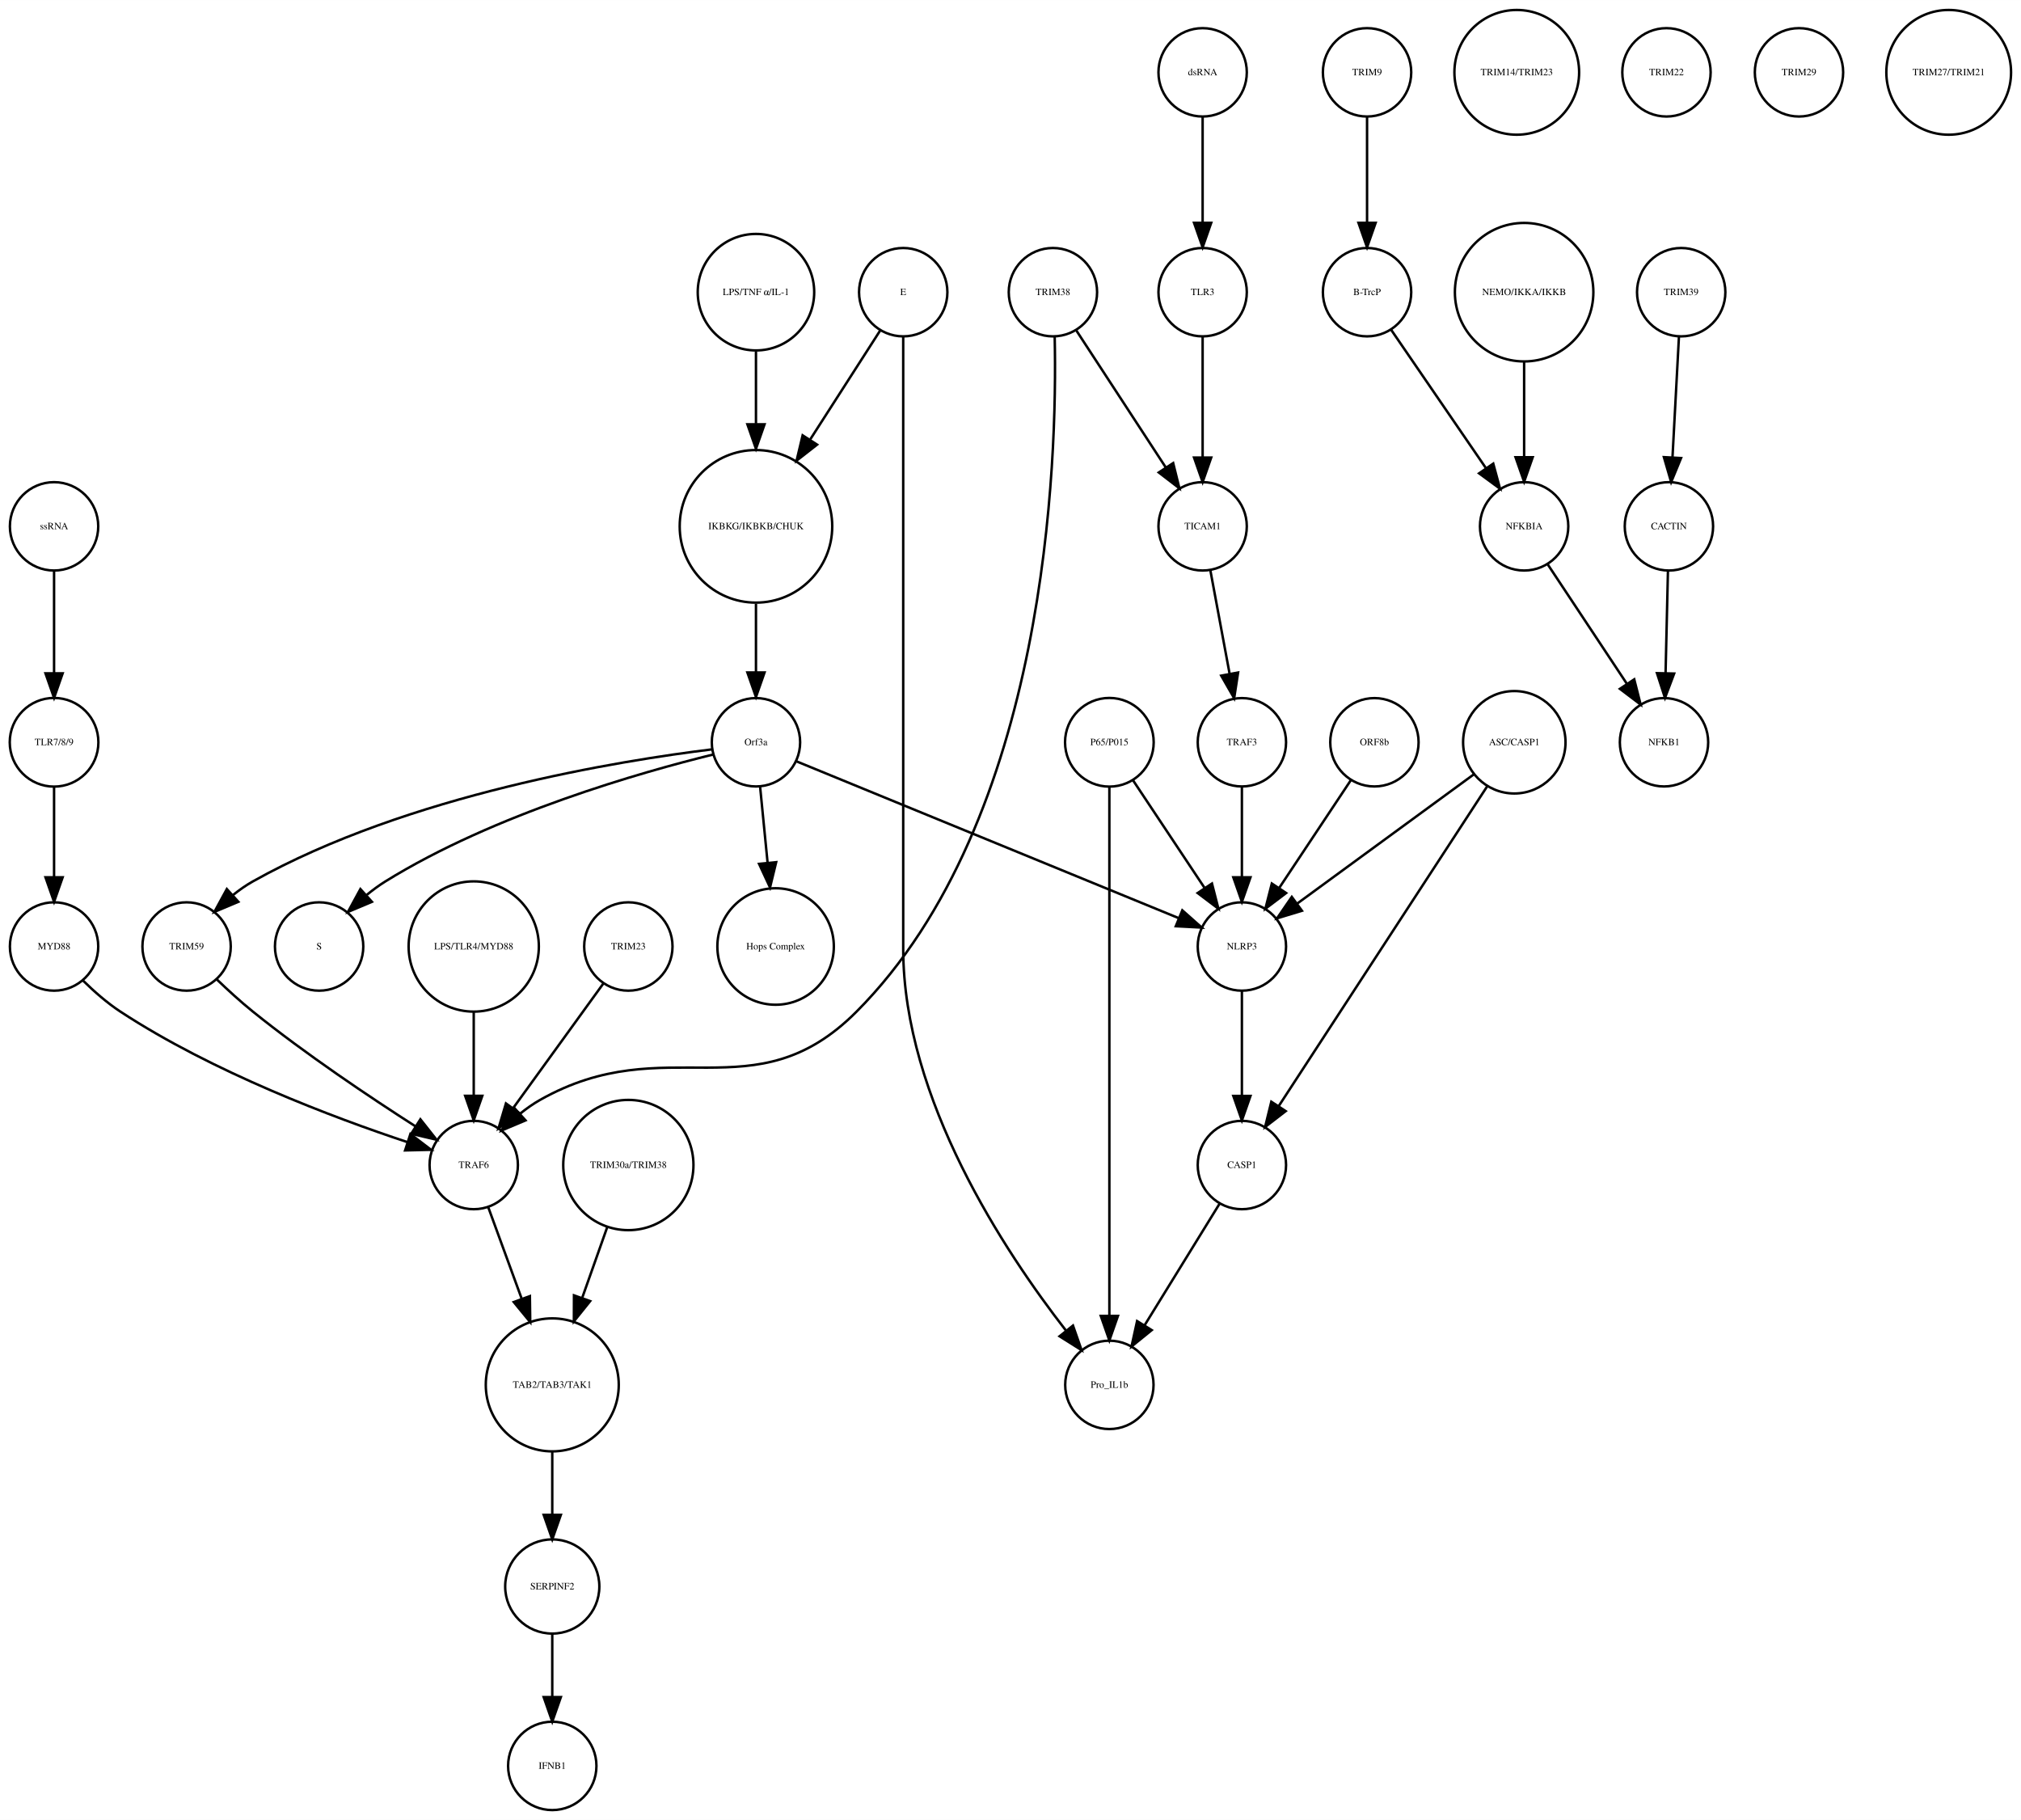
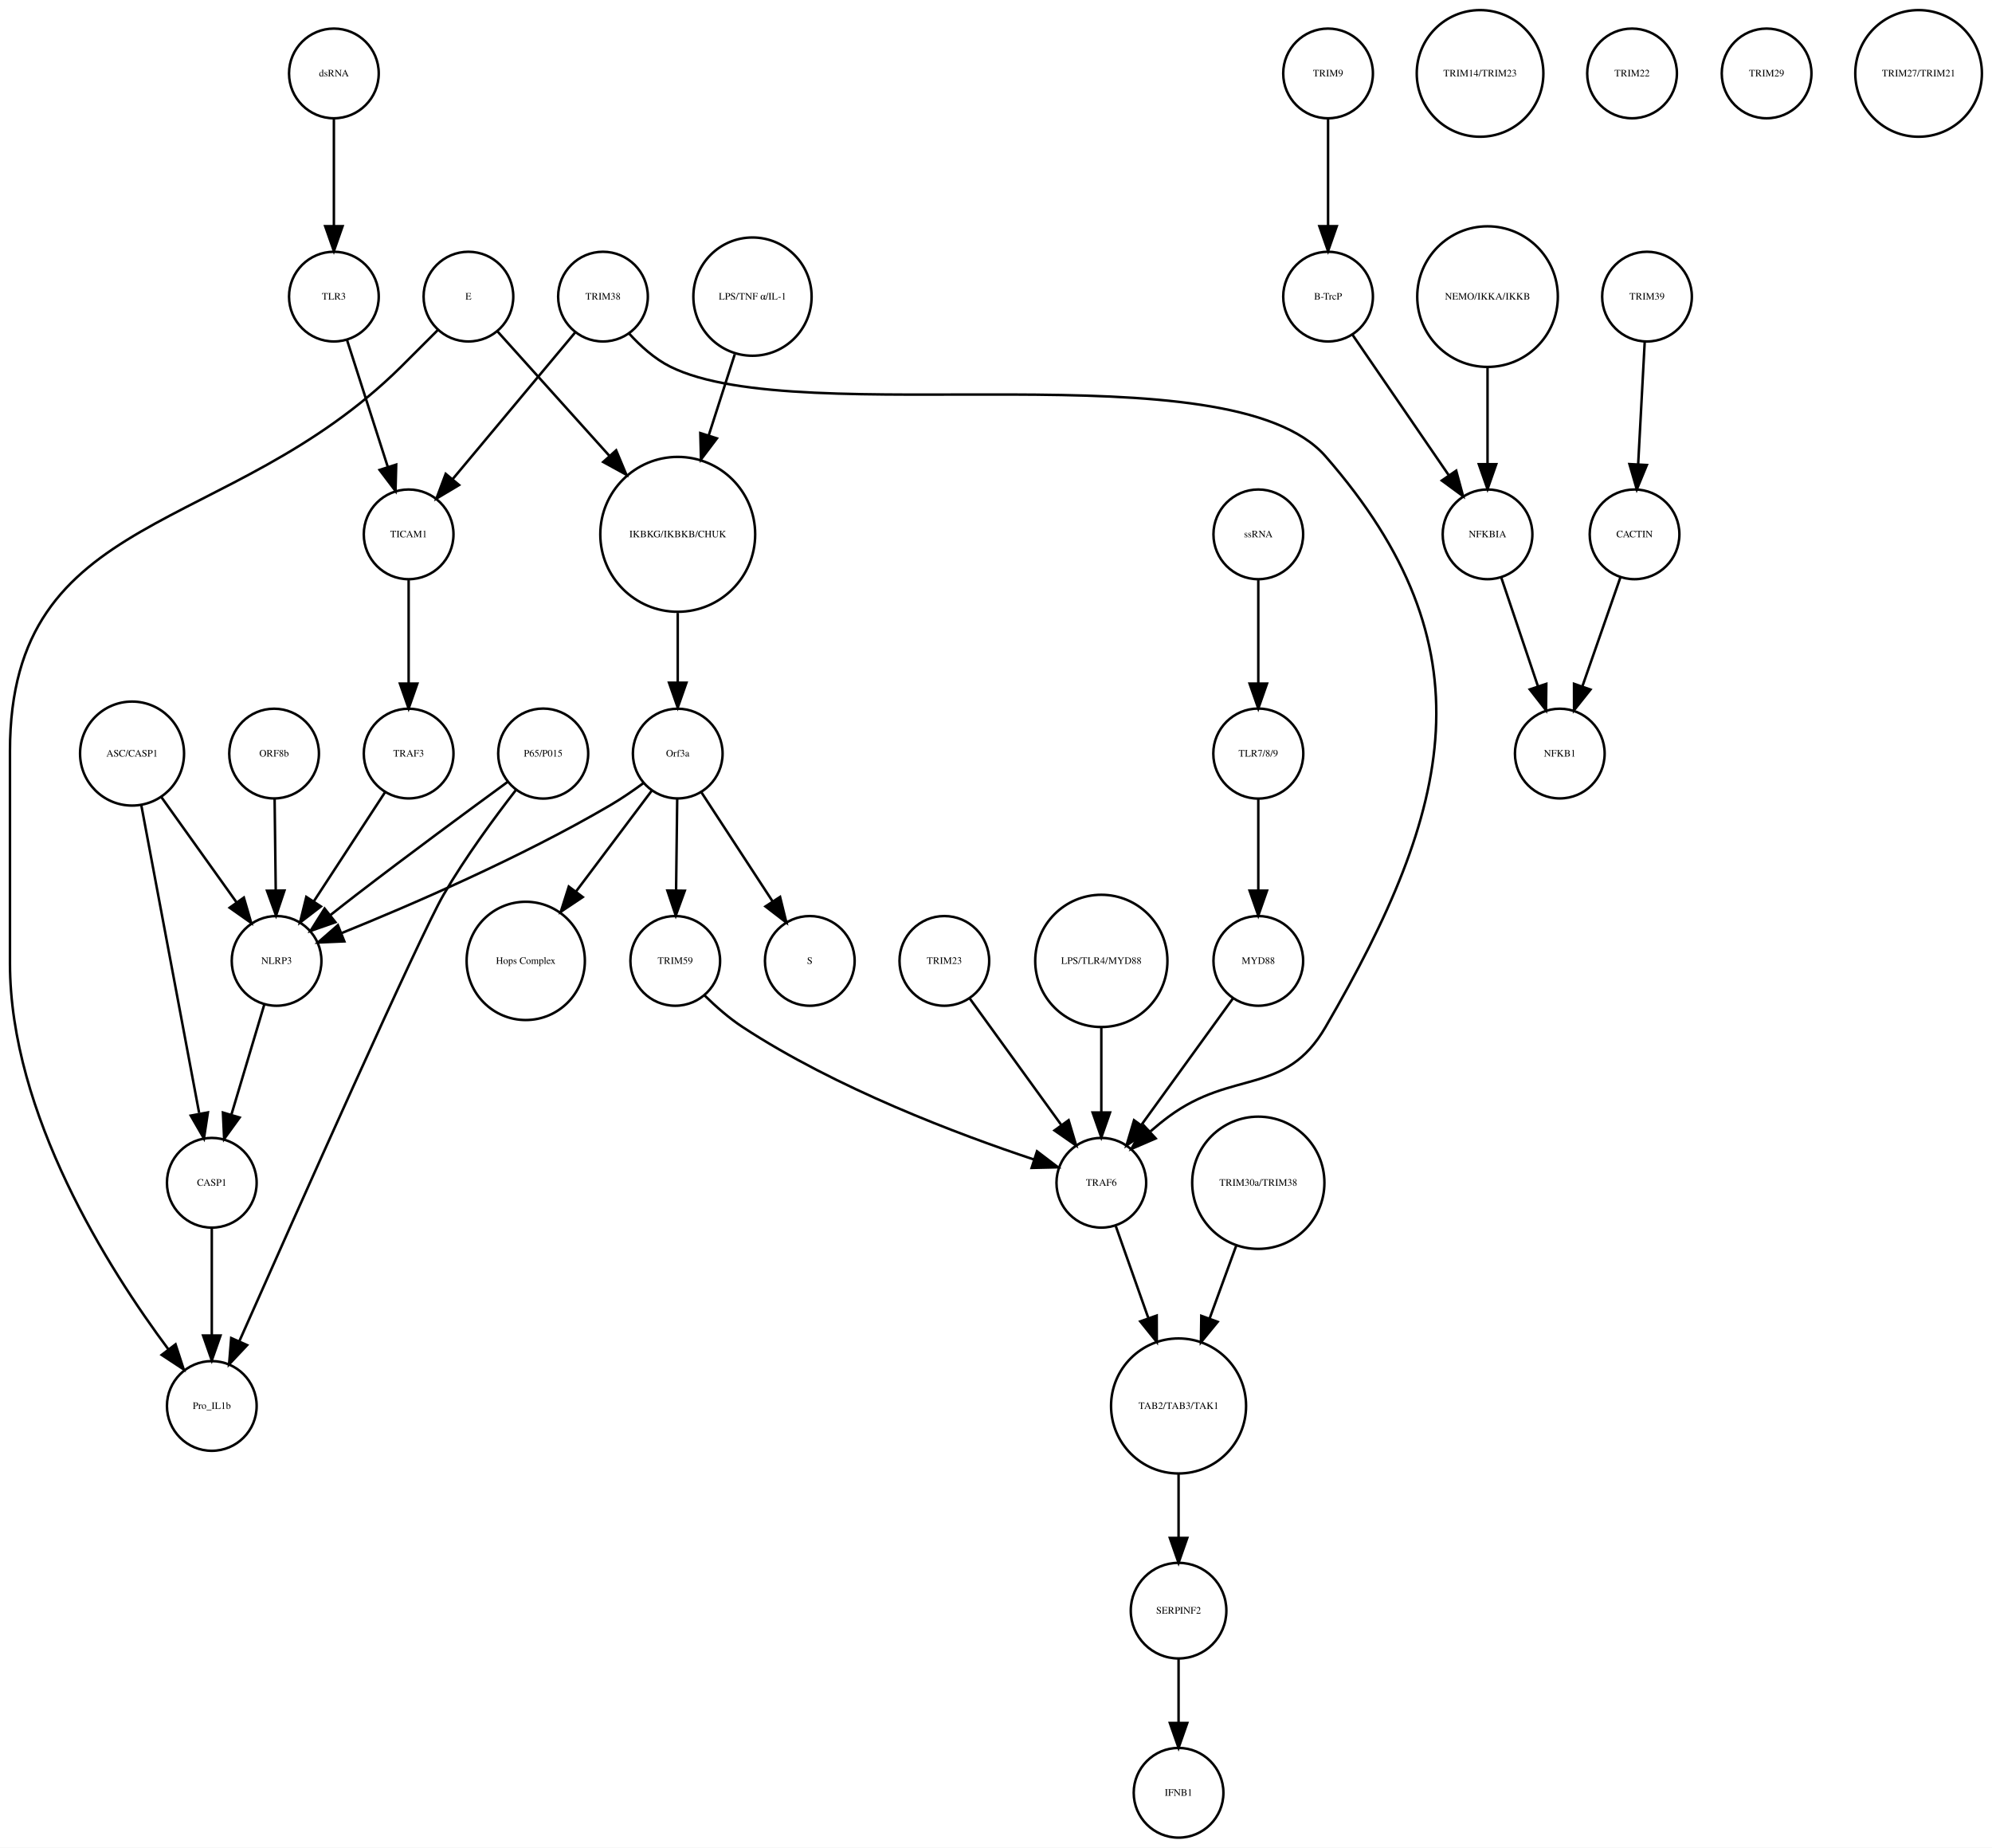
- <svg xmlns="http://www.w3.org/2000/svg" width="823pt" height="741pt" viewBox="0.00 0.00 823.49 741.41">
+ <svg xmlns="http://www.w3.org/2000/svg" width="799pt" height="741pt" viewBox="0.00 0.00 799.46 741.41">
  <g id="graph0" class="graph" transform="scale(1 1) rotate(0) translate(4 737.415)">
-     <polygon fill="white" stroke="none" points="-4,4 -4,-737.415 819.487,-737.415 819.487,4 -4,4" />
+     <polygon fill="white" stroke="none" points="-4,4 -4,-737.415 795.456,-737.415 795.456,4 -4,4" />
    <g id="node1" class="node">
-       <ellipse fill="none" stroke="black" cx="304.031" cy="-522.999" rx="31.08" ry="31.08" />
-       <text text-anchor="middle" x="304.031" y="-521.799" font-family="Times,serif" font-size="4.00">IKBKG/IKBKB/CHUK</text>
+       <ellipse fill="none" stroke="black" cx="268" cy="-522.999" rx="31.08" ry="31.08" />
+       <text text-anchor="middle" x="268" y="-521.799" font-family="Times,serif" font-size="4.00">IKBKG/IKBKB/CHUK</text>
    </g>
    <g id="node2" class="node">
-       <ellipse fill="none" stroke="black" cx="304.031" cy="-435.026" rx="18" ry="18" />
-       <text text-anchor="middle" x="304.031" y="-433.826" font-family="Times,serif" font-size="4.00">Orf3a</text>
+       <ellipse fill="none" stroke="black" cx="268" cy="-435.026" rx="18" ry="18" />
+       <text text-anchor="middle" x="268" y="-433.826" font-family="Times,serif" font-size="4.00">Orf3a</text>
    </g>
    <g id="edge1" class="edge">
-       <path fill="none" stroke="black" d="M304.031,-491.446C304.031,-482.388 304.031,-472.523 304.031,-463.661" />
-       <polygon fill="black" stroke="black" points="307.531,-463.469 304.031,-453.469 300.531,-463.469 307.531,-463.469" />
+       <path fill="none" stroke="black" d="M268,-491.446C268,-482.388 268,-472.523 268,-463.661" />
+       <polygon fill="black" stroke="black" points="271.5,-463.469 268,-453.469 264.5,-463.469 271.5,-463.469" />
    </g>
    <g id="node3" class="node">
-       <ellipse fill="none" stroke="black" cx="126.031" cy="-351.827" rx="18" ry="18" />
-       <text text-anchor="middle" x="126.031" y="-350.627" font-family="Times,serif" font-size="4.00">S</text>
+       <ellipse fill="none" stroke="black" cx="321" cy="-351.827" rx="18" ry="18" />
+       <text text-anchor="middle" x="321" y="-350.627" font-family="Times,serif" font-size="4.00">S</text>
    </g>
    <g id="edge2" class="edge">
-       <path fill="none" stroke="black" d="M286.712,-430.074C257.537,-422.902 197.432,-405.886 153.031,-378.343 150.462,-376.75 147.929,-374.884 145.504,-372.9" />
-       <polygon fill="black" stroke="black" points="147.549,-370.03 137.785,-365.917 142.853,-375.221 147.549,-370.03" />
+       <path fill="none" stroke="black" d="M277.475,-419.51C285.389,-407.385 296.815,-389.88 305.975,-375.847" />
+       <polygon fill="black" stroke="black" points="309.072,-377.505 311.607,-367.218 303.21,-373.679 309.072,-377.505" />
    </g>
    <g id="node9" class="node">
-       <ellipse fill="none" stroke="black" cx="312.031" cy="-351.827" rx="23.73" ry="23.73" />
-       <text text-anchor="middle" x="312.031" y="-350.627" font-family="Times,serif" font-size="4.00">Hops Complex</text>
+       <ellipse fill="none" stroke="black" cx="207" cy="-351.827" rx="23.73" ry="23.73" />
+       <text text-anchor="middle" x="207" y="-350.627" font-family="Times,serif" font-size="4.00">Hops Complex</text>
    </g>
    <g id="edge3" class="edge">
-       <path fill="none" stroke="black" d="M305.728,-416.806C306.608,-407.868 307.715,-396.636 308.754,-386.088" />
-       <polygon fill="black" stroke="black" points="312.263,-386.173 309.76,-375.878 305.296,-385.487 312.263,-386.173" />
+       <path fill="none" stroke="black" d="M257.652,-420.252C249.32,-409.161 237.356,-393.235 227.148,-379.646" />
+       <polygon fill="black" stroke="black" points="229.871,-377.444 221.066,-371.551 224.274,-381.649 229.871,-377.444" />
+     </g>
+     <g id="node15" class="node">
+       <ellipse fill="none" stroke="black" cx="107" cy="-351.827" rx="18" ry="18" />
+       <text text-anchor="middle" x="107" y="-350.627" font-family="Times,serif" font-size="4.00">NLRP3</text>
+     </g>
+     <g id="edge5" class="edge">
+       <path fill="none" stroke="black" d="M254.346,-423.261C250.178,-420.2 245.504,-416.983 241,-414.343 205.006,-393.247 160.529,-374.078 132.96,-362.934" />
+       <polygon fill="black" stroke="black" points="134.2,-359.66 123.615,-359.202 131.604,-366.161 134.2,-359.66" />
+     </g>
+     <g id="node19" class="node">
+       <ellipse fill="none" stroke="black" cx="267" cy="-351.827" rx="18" ry="18" />
+       <text text-anchor="middle" x="267" y="-350.627" font-family="Times,serif" font-size="4.00">TRIM59</text>
+     </g>
+     <g id="edge4" class="edge">
+       <path fill="none" stroke="black" d="M267.788,-416.806C267.657,-406.148 267.485,-392.23 267.336,-380.097" />
+       <polygon fill="black" stroke="black" points="270.835,-379.979 267.212,-370.022 263.835,-380.065 270.835,-379.979" />
+     </g>
+     <g id="node4" class="node">
+       <ellipse fill="none" stroke="black" cx="529" cy="-707.959" rx="18" ry="18" />
+       <text text-anchor="middle" x="529" y="-706.759" font-family="Times,serif" font-size="4.00">TRIM9</text>
+     </g>
+     <g id="node5" class="node">
+       <ellipse fill="none" stroke="black" cx="529" cy="-618.396" rx="18" ry="18" />
+       <text text-anchor="middle" x="529" y="-617.196" font-family="Times,serif" font-size="4.00">B-TrcP</text>
+     </g>
+     <g id="edge6" class="edge">
+       <path fill="none" stroke="black" d="M529,-689.659C529,-677.426 529,-660.775 529,-646.753" />
+       <polygon fill="black" stroke="black" points="532.5,-646.659 529,-636.659 525.5,-646.659 532.5,-646.659" />
+     </g>
+     <g id="node35" class="node">
+       <ellipse fill="none" stroke="black" cx="593" cy="-522.999" rx="18" ry="18" />
+       <text text-anchor="middle" x="593" y="-521.799" font-family="Times,serif" font-size="4.00">NFKBIA</text>
+     </g>
+     <g id="edge7" class="edge">
+       <path fill="none" stroke="black" d="M538.72,-603.211C548.964,-588.262 565.254,-564.489 577.319,-546.883" />
+       <polygon fill="black" stroke="black" points="580.423,-548.545 583.188,-538.317 574.648,-544.588 580.423,-548.545" />
+     </g>
+     <g id="node6" class="node">
+       <ellipse fill="none" stroke="black" cx="657" cy="-618.396" rx="18" ry="18" />
+       <text text-anchor="middle" x="657" y="-617.196" font-family="Times,serif" font-size="4.00">TRIM39</text>
+     </g>
+     <g id="node7" class="node">
+       <ellipse fill="none" stroke="black" cx="652" cy="-522.999" rx="18" ry="18" />
+       <text text-anchor="middle" x="652" y="-521.799" font-family="Times,serif" font-size="4.00">CACTIN</text>
+     </g>
+     <g id="edge8" class="edge">
+       <path fill="none" stroke="black" d="M656.083,-600.265C655.35,-586.573 654.308,-567.12 653.461,-551.288" />
+       <polygon fill="black" stroke="black" points="656.941,-550.819 652.911,-541.021 649.951,-551.193 656.941,-550.819" />
+     </g>
+     <g id="node8" class="node">
+       <ellipse fill="none" stroke="black" cx="622" cy="-435.026" rx="18" ry="18" />
+       <text text-anchor="middle" x="622" y="-433.826" font-family="Times,serif" font-size="4.00">NFKB1</text>
+     </g>
+     <g id="edge9" class="edge">
+       <path fill="none" stroke="black" d="M646.357,-505.828C642.069,-493.538 636.081,-476.378 631.115,-462.149" />
+       <polygon fill="black" stroke="black" points="634.319,-460.705 627.719,-452.417 627.71,-463.012 634.319,-460.705" />
+     </g>
+     <g id="node10" class="node">
+       <ellipse fill="none" stroke="black" cx="590" cy="-707.959" rx="25.412" ry="25.412" />
+       <text text-anchor="middle" x="590" y="-706.759" font-family="Times,serif" font-size="4.00">TRIM14/TRIM23</text>
    </g>
    <g id="node11" class="node">
-       <ellipse fill="none" stroke="black" cx="72.031" cy="-351.827" rx="18" ry="18" />
-       <text text-anchor="middle" x="72.031" y="-350.627" font-family="Times,serif" font-size="4.00">TRIM59</text>
-     </g>
-     <g id="edge4" class="edge">
-       <path fill="none" stroke="black" d="M286.2,-432.146C249.193,-427.631 162.236,-413.796 99.031,-378.343 96.252,-376.785 93.54,-374.877 90.973,-372.813" />
-       <polygon fill="black" stroke="black" points="93.123,-370.039 83.359,-365.925 88.426,-375.23 93.123,-370.039" />
+       <ellipse fill="none" stroke="black" cx="160" cy="-435.026" rx="18" ry="18" />
+       <text text-anchor="middle" x="160" y="-433.826" font-family="Times,serif" font-size="4.00">TRAF3</text>
+     </g>
+     <g id="edge10" class="edge">
+       <path fill="none" stroke="black" d="M150.525,-419.51C142.611,-407.385 131.185,-389.88 122.025,-375.847" />
+       <polygon fill="black" stroke="black" points="124.79,-373.679 116.393,-367.218 118.928,-377.505 124.79,-373.679" />
+     </g>
+     <g id="node12" class="node">
+       <ellipse fill="none" stroke="black" cx="106" cy="-435.026" rx="18" ry="18" />
+       <text text-anchor="middle" x="106" y="-433.826" font-family="Times,serif" font-size="4.00">ORF8b</text>
+     </g>
+     <g id="edge11" class="edge">
+       <path fill="none" stroke="black" d="M106.212,-416.806C106.343,-406.148 106.515,-392.23 106.664,-380.097" />
+       <polygon fill="black" stroke="black" points="110.165,-380.065 106.788,-370.022 103.165,-379.979 110.165,-380.065" />
+     </g>
+     <g id="node13" class="node">
+       <ellipse fill="none" stroke="black" cx="160" cy="-522.999" rx="18" ry="18" />
+       <text text-anchor="middle" x="160" y="-521.799" font-family="Times,serif" font-size="4.00">TICAM1</text>
+     </g>
+     <g id="edge12" class="edge">
+       <path fill="none" stroke="black" d="M160,-504.601C160,-492.754 160,-476.83 160,-463.309" />
+       <polygon fill="black" stroke="black" points="163.5,-463.105 160,-453.105 156.5,-463.105 163.5,-463.105" />
+     </g>
+     <g id="node14" class="node">
+       <ellipse fill="none" stroke="black" cx="469" cy="-18" rx="18" ry="18" />
+       <text text-anchor="middle" x="469" y="-16.8" font-family="Times,serif" font-size="4.00">IFNB1</text>
    </g>
    <g id="node23" class="node">
-       <ellipse fill="none" stroke="black" cx="502.031" cy="-351.827" rx="18" ry="18" />
-       <text text-anchor="middle" x="502.031" y="-350.627" font-family="Times,serif" font-size="4.00">NLRP3</text>
-     </g>
-     <g id="edge5" class="edge">
-       <path fill="none" stroke="black" d="M320.572,-427.243C355.089,-413.087 435.004,-380.315 476.297,-363.38" />
-       <polygon fill="black" stroke="black" points="477.753,-366.567 485.677,-359.534 475.097,-360.09 477.753,-366.567" />
-     </g>
-     <g id="node4" class="node">
-       <ellipse fill="none" stroke="black" cx="553.031" cy="-707.959" rx="18" ry="18" />
-       <text text-anchor="middle" x="553.031" y="-706.759" font-family="Times,serif" font-size="4.00">TRIM9</text>
-     </g>
-     <g id="node5" class="node">
-       <ellipse fill="none" stroke="black" cx="553.031" cy="-618.396" rx="18" ry="18" />
-       <text text-anchor="middle" x="553.031" y="-617.196" font-family="Times,serif" font-size="4.00">B-TrcP</text>
-     </g>
-     <g id="edge6" class="edge">
-       <path fill="none" stroke="black" d="M553.031,-689.659C553.031,-677.426 553.031,-660.775 553.031,-646.753" />
-       <polygon fill="black" stroke="black" points="556.531,-646.659 553.031,-636.659 549.531,-646.659 556.531,-646.659" />
-     </g>
-     <g id="node14" class="node">
-       <ellipse fill="none" stroke="black" cx="617.031" cy="-522.999" rx="18" ry="18" />
-       <text text-anchor="middle" x="617.031" y="-521.799" font-family="Times,serif" font-size="4.00">NFKBIA</text>
-     </g>
-     <g id="edge7" class="edge">
-       <path fill="none" stroke="black" d="M562.751,-603.211C572.995,-588.262 589.285,-564.489 601.35,-546.883" />
-       <polygon fill="black" stroke="black" points="604.454,-548.545 607.22,-538.317 598.68,-544.588 604.454,-548.545" />
-     </g>
-     <g id="node6" class="node">
-       <ellipse fill="none" stroke="black" cx="681.031" cy="-618.396" rx="18" ry="18" />
-       <text text-anchor="middle" x="681.031" y="-617.196" font-family="Times,serif" font-size="4.00">TRIM39</text>
-     </g>
-     <g id="node7" class="node">
-       <ellipse fill="none" stroke="black" cx="676.031" cy="-522.999" rx="18" ry="18" />
-       <text text-anchor="middle" x="676.031" y="-521.799" font-family="Times,serif" font-size="4.00">CACTIN</text>
-     </g>
-     <g id="edge8" class="edge">
-       <path fill="none" stroke="black" d="M680.114,-600.265C679.381,-586.573 678.34,-567.12 677.492,-551.288" />
-       <polygon fill="black" stroke="black" points="680.972,-550.819 676.942,-541.021 673.982,-551.193 680.972,-550.819" />
-     </g>
-     <g id="node8" class="node">
-       <ellipse fill="none" stroke="black" cx="674.031" cy="-435.026" rx="18" ry="18" />
-       <text text-anchor="middle" x="674.031" y="-433.826" font-family="Times,serif" font-size="4.00">NFKB1</text>
-     </g>
-     <g id="edge9" class="edge">
-       <path fill="none" stroke="black" d="M675.626,-504.601C675.351,-492.754 674.98,-476.83 674.666,-463.309" />
-       <polygon fill="black" stroke="black" points="678.16,-463.021 674.429,-453.105 671.162,-463.184 678.16,-463.021" />
-     </g>
-     <g id="node10" class="node">
-       <ellipse fill="none" stroke="black" cx="448.031" cy="-173.231" rx="18" ry="18" />
-       <text text-anchor="middle" x="448.031" y="-172.031" font-family="Times,serif" font-size="4.00">Pro_IL1b</text>
+       <ellipse fill="none" stroke="black" cx="81" cy="-262.794" rx="18" ry="18" />
+       <text text-anchor="middle" x="81" y="-261.594" font-family="Times,serif" font-size="4.00">CASP1</text>
+     </g>
+     <g id="edge13" class="edge">
+       <path fill="none" stroke="black" d="M102.11,-334.457C98.393,-322.015 93.203,-304.644 88.9,-290.239" />
+       <polygon fill="black" stroke="black" points="92.173,-288.966 85.957,-280.387 85.466,-290.97 92.173,-288.966" />
+     </g>
+     <g id="node16" class="node">
+       <ellipse fill="none" stroke="black" cx="651" cy="-707.959" rx="18" ry="18" />
+       <text text-anchor="middle" x="651" y="-706.759" font-family="Times,serif" font-size="4.00">TRIM22</text>
+     </g>
+     <g id="node17" class="node">
+       <ellipse fill="none" stroke="black" cx="593" cy="-618.396" rx="28.215" ry="28.215" />
+       <text text-anchor="middle" x="593" y="-617.196" font-family="Times,serif" font-size="4.00">NEMO/IKKA/IKKB</text>
+     </g>
+     <g id="edge14" class="edge">
+       <path fill="none" stroke="black" d="M593,-590.13C593,-577.887 593,-563.475 593,-551.235" />
+       <polygon fill="black" stroke="black" points="596.5,-551.147 593,-541.147 589.5,-551.147 596.5,-551.147" />
+     </g>
+     <g id="node18" class="node">
+       <ellipse fill="none" stroke="black" cx="238" cy="-618.396" rx="18" ry="18" />
+       <text text-anchor="middle" x="238" y="-617.196" font-family="Times,serif" font-size="4.00">TRIM38</text>
+     </g>
+     <g id="edge16" class="edge">
+       <path fill="none" stroke="black" d="M226.825,-604.014C213.966,-588.617 192.687,-563.138 177.599,-545.072" />
+       <polygon fill="black" stroke="black" points="180.251,-542.787 171.155,-537.355 174.878,-547.274 180.251,-542.787" />
+     </g>
+     <g id="node31" class="node">
+       <ellipse fill="none" stroke="black" cx="438" cy="-262.794" rx="18" ry="18" />
+       <text text-anchor="middle" x="438" y="-261.594" font-family="Times,serif" font-size="4.00">TRAF6</text>
+     </g>
+     <g id="edge15" class="edge">
+       <path fill="none" stroke="black" d="M248.454,-603.613C252.984,-598.611 258.696,-593.425 265,-590.288 317.813,-564.01 489.22,-598.739 528,-554.288 594.903,-477.603 579.08,-413.331 528,-325.31 511.813,-297.418 490.902,-308.522 465,-289.31 462.572,-287.509 460.127,-285.513 457.755,-283.452" />
+       <polygon fill="black" stroke="black" points="459.815,-280.591 450.088,-276.392 455.073,-285.74 459.815,-280.591" />
+     </g>
+     <g id="edge17" class="edge">
+       <path fill="none" stroke="black" d="M278.851,-337.889C283.307,-333.515 288.607,-328.847 294,-325.31 331.621,-300.639 380.778,-282.158 410.835,-272.174" />
+       <polygon fill="black" stroke="black" points="412.187,-275.415 420.62,-269 410.028,-268.756 412.187,-275.415" />
+     </g>
+     <g id="node20" class="node">
+       <ellipse fill="none" stroke="black" cx="501" cy="-435.026" rx="18.062" ry="18.062" />
+       <text text-anchor="middle" x="501" y="-433.826" font-family="Times,serif" font-size="4.00">TLR7/8/9</text>
    </g>
    <g id="node32" class="node">
-       <ellipse fill="none" stroke="black" cx="189.031" cy="-262.794" rx="18" ry="18" />
-       <text text-anchor="middle" x="189.031" y="-261.594" font-family="Times,serif" font-size="4.00">TRAF6</text>
-     </g>
-     <g id="edge10" class="edge">
-       <path fill="none" stroke="black" d="M84.296,-338.458C88.791,-334.137 94.01,-329.358 99.031,-325.31 120.559,-307.959 146.827,-290.378 165.413,-278.48" />
-       <polygon fill="black" stroke="black" points="167.294,-281.431 173.866,-273.121 163.546,-275.519 167.294,-281.431" />
-     </g>
-     <g id="node12" class="node">
-       <ellipse fill="none" stroke="black" cx="221.031" cy="-91.092" rx="19.184" ry="19.184" />
-       <text text-anchor="middle" x="221.031" y="-89.892" font-family="Times,serif" font-size="4.00">SERPINF2</text>
+       <ellipse fill="none" stroke="black" cx="501" cy="-351.827" rx="18" ry="18" />
+       <text text-anchor="middle" x="501" y="-350.627" font-family="Times,serif" font-size="4.00">MYD88</text>
+     </g>
+     <g id="edge18" class="edge">
+       <path fill="none" stroke="black" d="M501,-416.806C501,-406.148 501,-392.23 501,-380.097" />
+       <polygon fill="black" stroke="black" points="504.5,-380.022 501,-370.022 497.5,-380.022 504.5,-380.022" />
+     </g>
+     <g id="node21" class="node">
+       <ellipse fill="none" stroke="black" cx="214" cy="-435.026" rx="18.062" ry="18.062" />
+       <text text-anchor="middle" x="214" y="-433.826" font-family="Times,serif" font-size="4.00">P65/P015</text>
+     </g>
+     <g id="edge20" class="edge">
+       <path fill="none" stroke="black" d="M199.792,-423.702C184.627,-412.631 159.949,-394.465 139,-378.343 135.579,-375.711 131.98,-372.891 128.479,-370.121" />
+       <polygon fill="black" stroke="black" points="130.623,-367.354 120.622,-363.858 126.261,-372.828 130.623,-367.354" />
+     </g>
+     <g id="node30" class="node">
+       <ellipse fill="none" stroke="black" cx="81" cy="-173.231" rx="18" ry="18" />
+       <text text-anchor="middle" x="81" y="-172.031" font-family="Times,serif" font-size="4.00">Pro_IL1b</text>
+     </g>
+     <g id="edge19" class="edge">
+       <path fill="none" stroke="black" d="M203.017,-420.347C194.499,-409.376 182.714,-393.379 174,-378.343 164.39,-361.761 114.558,-249.966 92.053,-199.211" />
+       <polygon fill="black" stroke="black" points="95.187,-197.645 87.936,-189.92 88.787,-200.48 95.187,-197.645" />
+     </g>
+     <g id="node22" class="node">
+       <ellipse fill="none" stroke="black" cx="469" cy="-173.231" rx="27.094" ry="27.094" />
+       <text text-anchor="middle" x="469" y="-172.031" font-family="Times,serif" font-size="4.00">TAB2/TAB3/TAK1</text>
+     </g>
+     <g id="node39" class="node">
+       <ellipse fill="none" stroke="black" cx="469" cy="-91.092" rx="19.184" ry="19.184" />
+       <text text-anchor="middle" x="469" y="-89.892" font-family="Times,serif" font-size="4.00">SERPINF2</text>
+     </g>
+     <g id="edge21" class="edge">
+       <path fill="none" stroke="black" d="M469,-145.99C469,-137.774 469,-128.673 469,-120.325" />
+       <polygon fill="black" stroke="black" points="472.5,-120.277 469,-110.277 465.5,-120.277 472.5,-120.277" />
+     </g>
+     <g id="edge22" class="edge">
+       <path fill="none" stroke="black" d="M81,-244.494C81,-232.261 81,-215.61 81,-201.588" />
+       <polygon fill="black" stroke="black" points="84.5,-201.494 81,-191.494 77.5,-201.494 84.5,-201.494" />
+     </g>
+     <g id="node24" class="node">
+       <ellipse fill="none" stroke="black" cx="49" cy="-435.026" rx="20.867" ry="20.867" />
+       <text text-anchor="middle" x="49" y="-433.826" font-family="Times,serif" font-size="4.00">ASC/CASP1</text>
+     </g>
+     <g id="edge24" class="edge">
+       <path fill="none" stroke="black" d="M60.737,-417.594C69.426,-405.43 81.366,-388.714 90.939,-375.312" />
+       <polygon fill="black" stroke="black" points="93.866,-377.235 96.831,-367.064 88.17,-373.167 93.866,-377.235" />
+     </g>
+     <g id="edge23" class="edge">
+       <path fill="none" stroke="black" d="M52.671,-414.499C58.389,-384.08 69.437,-325.304 75.918,-290.83" />
+       <polygon fill="black" stroke="black" points="79.441,-291.032 77.849,-280.558 72.561,-289.739 79.441,-291.032" />
+     </g>
+     <g id="node25" class="node">
+       <ellipse fill="none" stroke="black" cx="298" cy="-618.396" rx="23.73" ry="23.73" />
+       <text text-anchor="middle" x="298" y="-617.196" font-family="Times,serif" font-size="4.00">LPS/TNF α/IL-1</text>
+     </g>
+     <g id="edge25" class="edge">
+       <path fill="none" stroke="black" d="M290.89,-595.262C287.755,-585.499 283.975,-573.734 280.4,-562.602" />
+       <polygon fill="black" stroke="black" points="283.722,-561.499 277.331,-553.048 277.057,-563.639 283.722,-561.499" />
+     </g>
+     <g id="node26" class="node">
+       <ellipse fill="none" stroke="black" cx="705" cy="-707.959" rx="18" ry="18" />
+       <text text-anchor="middle" x="705" y="-706.759" font-family="Times,serif" font-size="4.00">TRIM29</text>
+     </g>
+     <g id="node27" class="node">
+       <ellipse fill="none" stroke="black" cx="130" cy="-618.396" rx="18" ry="18" />
+       <text text-anchor="middle" x="130" y="-617.196" font-family="Times,serif" font-size="4.00">TLR3</text>
+     </g>
+     <g id="edge26" class="edge">
+       <path fill="none" stroke="black" d="M135.226,-601.127C139.758,-587.018 146.398,-566.344 151.664,-549.951" />
+       <polygon fill="black" stroke="black" points="155.008,-550.985 154.734,-540.394 148.343,-548.845 155.008,-550.985" />
+     </g>
+     <g id="node28" class="node">
+       <ellipse fill="none" stroke="black" cx="130" cy="-707.959" rx="18" ry="18" />
+       <text text-anchor="middle" x="130" y="-706.759" font-family="Times,serif" font-size="4.00">dsRNA</text>
+     </g>
+     <g id="edge27" class="edge">
+       <path fill="none" stroke="black" d="M130,-689.659C130,-677.426 130,-660.775 130,-646.753" />
+       <polygon fill="black" stroke="black" points="133.5,-646.659 130,-636.659 126.5,-646.659 133.5,-646.659" />
    </g>
    <g id="node29" class="node">
-       <ellipse fill="none" stroke="black" cx="221.031" cy="-18" rx="18" ry="18" />
-       <text text-anchor="middle" x="221.031" y="-16.8" font-family="Times,serif" font-size="4.00">IFNB1</text>
-     </g>
-     <g id="edge11" class="edge">
-       <path fill="none" stroke="black" d="M221.031,-71.784C221.031,-64.031 221.031,-54.836 221.031,-46.309" />
-       <polygon fill="black" stroke="black" points="224.531,-46.025 221.031,-36.026 217.531,-46.026 224.531,-46.025" />
-     </g>
-     <g id="node13" class="node">
-       <ellipse fill="none" stroke="black" cx="18.031" cy="-351.827" rx="18" ry="18" />
-       <text text-anchor="middle" x="18.031" y="-350.627" font-family="Times,serif" font-size="4.00">MYD88</text>
-     </g>
-     <g id="edge12" class="edge">
-       <path fill="none" stroke="black" d="M29.882,-337.889C34.338,-333.515 39.638,-328.847 45.031,-325.31 82.652,-300.639 131.809,-282.158 161.866,-272.174" />
-       <polygon fill="black" stroke="black" points="163.218,-275.415 171.651,-269 161.059,-268.756 163.218,-275.415" />
-     </g>
-     <g id="edge13" class="edge">
-       <path fill="none" stroke="black" d="M626.7,-507.415C635.516,-494.119 648.681,-474.262 658.89,-458.863" />
-       <polygon fill="black" stroke="black" points="661.896,-460.664 664.505,-450.395 656.062,-456.795 661.896,-460.664" />
-     </g>
-     <g id="node15" class="node">
-       <ellipse fill="none" stroke="black" cx="502.031" cy="-262.794" rx="18" ry="18" />
-       <text text-anchor="middle" x="502.031" y="-261.594" font-family="Times,serif" font-size="4.00">CASP1</text>
-     </g>
-     <g id="edge14" class="edge">
-       <path fill="none" stroke="black" d="M492.871,-246.94C484.52,-233.398 472.047,-213.174 462.375,-197.49" />
-       <polygon fill="black" stroke="black" points="465.284,-195.54 457.056,-188.865 459.326,-199.214 465.284,-195.54" />
-     </g>
-     <g id="node16" class="node">
-       <ellipse fill="none" stroke="black" cx="614.031" cy="-707.959" rx="25.412" ry="25.412" />
-       <text text-anchor="middle" x="614.031" y="-706.759" font-family="Times,serif" font-size="4.00">TRIM14/TRIM23</text>
-     </g>
-     <g id="node17" class="node">
-       <ellipse fill="none" stroke="black" cx="675.031" cy="-707.959" rx="18" ry="18" />
-       <text text-anchor="middle" x="675.031" y="-706.759" font-family="Times,serif" font-size="4.00">TRIM22</text>
-     </g>
-     <g id="node18" class="node">
-       <ellipse fill="none" stroke="black" cx="189.031" cy="-351.827" rx="26.533" ry="26.533" />
-       <text text-anchor="middle" x="189.031" y="-350.627" font-family="Times,serif" font-size="4.00">LPS/TLR4/MYD88</text>
-     </g>
-     <g id="edge15" class="edge">
-       <path fill="none" stroke="black" d="M189.031,-325.185C189.031,-314.505 189.031,-302.086 189.031,-291.223" />
-       <polygon fill="black" stroke="black" points="192.531,-291.002 189.031,-281.002 185.531,-291.002 192.531,-291.002" />
-     </g>
-     <g id="node19" class="node">
-       <ellipse fill="none" stroke="black" cx="486.031" cy="-522.999" rx="18" ry="18" />
-       <text text-anchor="middle" x="486.031" y="-521.799" font-family="Times,serif" font-size="4.00">TICAM1</text>
-     </g>
-     <g id="node24" class="node">
-       <ellipse fill="none" stroke="black" cx="502.031" cy="-435.026" rx="18" ry="18" />
-       <text text-anchor="middle" x="502.031" y="-433.826" font-family="Times,serif" font-size="4.00">TRAF3</text>
-     </g>
-     <g id="edge16" class="edge">
-       <path fill="none" stroke="black" d="M489.192,-505.013C491.428,-493.003 494.47,-476.654 497.032,-462.887" />
-       <polygon fill="black" stroke="black" points="500.488,-463.448 498.877,-452.976 493.606,-462.167 500.488,-463.448" />
-     </g>
-     <g id="node20" class="node">
-       <ellipse fill="none" stroke="black" cx="18.031" cy="-435.026" rx="18.062" ry="18.062" />
-       <text text-anchor="middle" x="18.031" y="-433.826" font-family="Times,serif" font-size="4.00">TLR7/8/9</text>
-     </g>
-     <g id="edge17" class="edge">
-       <path fill="none" stroke="black" d="M18.031,-416.806C18.031,-406.148 18.031,-392.23 18.031,-380.097" />
-       <polygon fill="black" stroke="black" points="21.531,-380.022 18.031,-370.022 14.531,-380.022 21.531,-380.022" />
-     </g>
-     <g id="node21" class="node">
-       <ellipse fill="none" stroke="black" cx="729.031" cy="-707.959" rx="18" ry="18" />
-       <text text-anchor="middle" x="729.031" y="-706.759" font-family="Times,serif" font-size="4.00">TRIM29</text>
-     </g>
-     <g id="node22" class="node">
-       <ellipse fill="none" stroke="black" cx="252.031" cy="-262.794" rx="26.533" ry="26.533" />
-       <text text-anchor="middle" x="252.031" y="-261.594" font-family="Times,serif" font-size="4.00">TRIM30a/TRIM38</text>
+       <ellipse fill="none" stroke="black" cx="766" cy="-707.959" rx="25.412" ry="25.412" />
+       <text text-anchor="middle" x="766" y="-706.759" font-family="Times,serif" font-size="4.00">TRIM27/TRIM21</text>
+     </g>
+     <g id="edge28" class="edge">
+       <path fill="none" stroke="black" d="M443.831,-245.324C447.484,-235.004 452.331,-221.313 456.796,-208.703" />
+       <polygon fill="black" stroke="black" points="460.226,-209.501 460.264,-198.906 453.627,-207.165 460.226,-209.501" />
+     </g>
+     <g id="edge29" class="edge">
+       <path fill="none" stroke="black" d="M490.878,-336.844C480.958,-323.14 465.684,-302.038 454.097,-286.032" />
+       <polygon fill="black" stroke="black" points="456.796,-283.791 448.097,-277.743 451.125,-287.895 456.796,-283.791" />
+     </g>
+     <g id="node33" class="node">
+       <ellipse fill="none" stroke="black" cx="375" cy="-351.827" rx="18" ry="18" />
+       <text text-anchor="middle" x="375" y="-350.627" font-family="Times,serif" font-size="4.00">TRIM23</text>
+     </g>
+     <g id="edge30" class="edge">
+       <path fill="none" stroke="black" d="M385.122,-336.844C395.042,-323.14 410.316,-302.038 421.903,-286.032" />
+       <polygon fill="black" stroke="black" points="424.875,-287.895 427.903,-277.743 419.204,-283.791 424.875,-287.895" />
+     </g>
+     <g id="node34" class="node">
+       <ellipse fill="none" stroke="black" cx="438" cy="-351.827" rx="26.533" ry="26.533" />
+       <text text-anchor="middle" x="438" y="-350.627" font-family="Times,serif" font-size="4.00">LPS/TLR4/MYD88</text>
+     </g>
+     <g id="edge31" class="edge">
+       <path fill="none" stroke="black" d="M438,-325.185C438,-314.505 438,-302.086 438,-291.223" />
+       <polygon fill="black" stroke="black" points="441.5,-291.002 438,-281.002 434.5,-291.002 441.5,-291.002" />
+     </g>
+     <g id="edge32" class="edge">
+       <path fill="none" stroke="black" d="M598.455,-505.828C602.6,-493.538 608.389,-476.378 613.188,-462.149" />
+       <polygon fill="black" stroke="black" points="616.591,-463.011 616.471,-452.417 609.958,-460.774 616.591,-463.011" />
+     </g>
+     <g id="node36" class="node">
+       <ellipse fill="none" stroke="black" cx="501" cy="-262.794" rx="26.533" ry="26.533" />
+       <text text-anchor="middle" x="501" y="-261.594" font-family="Times,serif" font-size="4.00">TRIM30a/TRIM38</text>
+     </g>
+     <g id="edge33" class="edge">
+       <path fill="none" stroke="black" d="M492.086,-237.403C488.785,-228.37 484.98,-217.957 481.423,-208.224" />
+       <polygon fill="black" stroke="black" points="484.697,-206.986 477.977,-198.795 478.122,-209.389 484.697,-206.986" />
+     </g>
+     <g id="node37" class="node">
+       <ellipse fill="none" stroke="black" cx="184" cy="-618.396" rx="18" ry="18" />
+       <text text-anchor="middle" x="184" y="-617.196" font-family="Times,serif" font-size="4.00">E</text>
+     </g>
+     <g id="edge34" class="edge">
+       <path fill="none" stroke="black" d="M195.68,-604.409C207.251,-591.543 225.397,-571.367 240.618,-554.444" />
+       <polygon fill="black" stroke="black" points="243.286,-556.712 247.371,-546.936 238.081,-552.031 243.286,-556.712" />
+     </g>
+     <g id="edge35" class="edge">
+       <path fill="none" stroke="black" d="M171.672,-604.943C167.081,-600.325 161.816,-595.054 157,-590.288 87.464,-521.482 0,-533.85 0,-436.026 0,-436.026 0,-436.026 0,-350.827 0,-290.397 39.671,-228.058 63.487,-196.079" />
+       <polygon fill="black" stroke="black" points="66.451,-197.963 69.737,-187.891 60.887,-193.716 66.451,-197.963" />
    </g>
    <g id="node38" class="node">
-       <ellipse fill="none" stroke="black" cx="221.031" cy="-173.231" rx="27.094" ry="27.094" />
-       <text text-anchor="middle" x="221.031" y="-172.031" font-family="Times,serif" font-size="4.00">TAB2/TAB3/TAK1</text>
-     </g>
-     <g id="edge18" class="edge">
-       <path fill="none" stroke="black" d="M243.396,-237.403C240.258,-228.539 236.65,-218.347 233.26,-208.772" />
-       <polygon fill="black" stroke="black" points="236.472,-207.358 229.836,-199.099 229.874,-209.694 236.472,-207.358" />
-     </g>
-     <g id="edge19" class="edge">
-       <path fill="none" stroke="black" d="M502.031,-333.632C502.031,-321.473 502.031,-304.923 502.031,-290.986" />
-       <polygon fill="black" stroke="black" points="505.531,-290.953 502.031,-280.953 498.531,-290.953 505.531,-290.953" />
-     </g>
-     <g id="edge20" class="edge">
-       <path fill="none" stroke="black" d="M502.031,-416.806C502.031,-406.148 502.031,-392.23 502.031,-380.097" />
-       <polygon fill="black" stroke="black" points="505.531,-380.022 502.031,-370.022 498.531,-380.022 505.531,-380.022" />
-     </g>
-     <g id="node25" class="node">
-       <ellipse fill="none" stroke="black" cx="304.031" cy="-618.396" rx="23.73" ry="23.73" />
-       <text text-anchor="middle" x="304.031" y="-617.196" font-family="Times,serif" font-size="4.00">LPS/TNF α/IL-1</text>
-     </g>
-     <g id="edge21" class="edge">
-       <path fill="none" stroke="black" d="M304.031,-594.309C304.031,-585.408 304.031,-574.955 304.031,-564.87" />
-       <polygon fill="black" stroke="black" points="307.531,-564.574 304.031,-554.574 300.531,-564.574 307.531,-564.574" />
-     </g>
-     <g id="node26" class="node">
-       <ellipse fill="none" stroke="black" cx="556.031" cy="-435.026" rx="18" ry="18" />
-       <text text-anchor="middle" x="556.031" y="-433.826" font-family="Times,serif" font-size="4.00">ORF8b</text>
-     </g>
-     <g id="edge22" class="edge">
-       <path fill="none" stroke="black" d="M546.377,-419.51C538.314,-407.385 526.672,-389.88 517.34,-375.847" />
-       <polygon fill="black" stroke="black" points="520.054,-373.607 511.602,-367.218 514.225,-377.483 520.054,-373.607" />
-     </g>
-     <g id="node27" class="node">
-       <ellipse fill="none" stroke="black" cx="364.031" cy="-618.396" rx="18" ry="18" />
-       <text text-anchor="middle" x="364.031" y="-617.196" font-family="Times,serif" font-size="4.00">E</text>
-     </g>
-     <g id="edge23" class="edge">
-       <path fill="none" stroke="black" d="M354.656,-602.802C347.052,-590.965 336.021,-573.795 326.196,-558.501" />
-       <polygon fill="black" stroke="black" points="328.935,-556.289 320.585,-549.767 323.046,-560.072 328.935,-556.289" />
-     </g>
-     <g id="edge24" class="edge">
-       <path fill="none" stroke="black" d="M364.031,-600.392C364.031,-568.275 364.031,-496.483 364.031,-436.026 364.031,-436.026 364.031,-436.026 364.031,-350.827 364.031,-289.692 405.592,-227.187 430.246,-195.487" />
-       <polygon fill="black" stroke="black" points="433.205,-197.39 436.703,-187.39 427.732,-193.026 433.205,-197.39" />
-     </g>
-     <g id="node28" class="node">
-       <ellipse fill="none" stroke="black" cx="613.031" cy="-435.026" rx="20.867" ry="20.867" />
-       <text text-anchor="middle" x="613.031" y="-433.826" font-family="Times,serif" font-size="4.00">ASC/CASP1</text>
-     </g>
-     <g id="edge26" class="edge">
-       <path fill="none" stroke="black" d="M602.186,-417.394C582.255,-386.828 539.771,-321.672 517.069,-286.856" />
-       <polygon fill="black" stroke="black" points="519.881,-284.76 511.487,-278.295 514.017,-288.584 519.881,-284.76" />
-     </g>
-     <g id="edge25" class="edge">
-       <path fill="none" stroke="black" d="M596.653,-422.045C577.572,-408.087 545.938,-384.946 524.553,-369.303" />
-       <polygon fill="black" stroke="black" points="526.495,-366.387 516.358,-363.307 522.362,-372.036 526.495,-366.387" />
-     </g>
-     <g id="node30" class="node">
-       <ellipse fill="none" stroke="black" cx="252.031" cy="-351.827" rx="18" ry="18" />
-       <text text-anchor="middle" x="252.031" y="-350.627" font-family="Times,serif" font-size="4.00">TRIM23</text>
-     </g>
-     <g id="edge27" class="edge">
-       <path fill="none" stroke="black" d="M241.909,-336.844C231.99,-323.14 216.715,-302.038 205.128,-286.032" />
-       <polygon fill="black" stroke="black" points="207.827,-283.791 199.128,-277.743 202.157,-287.895 207.827,-283.791" />
-     </g>
-     <g id="node31" class="node">
-       <ellipse fill="none" stroke="black" cx="486.031" cy="-707.959" rx="18" ry="18" />
-       <text text-anchor="middle" x="486.031" y="-706.759" font-family="Times,serif" font-size="4.00">dsRNA</text>
-     </g>
-     <g id="node33" class="node">
-       <ellipse fill="none" stroke="black" cx="486.031" cy="-618.396" rx="18" ry="18" />
-       <text text-anchor="middle" x="486.031" y="-617.196" font-family="Times,serif" font-size="4.00">TLR3</text>
-     </g>
-     <g id="edge28" class="edge">
-       <path fill="none" stroke="black" d="M486.031,-689.659C486.031,-677.426 486.031,-660.775 486.031,-646.753" />
-       <polygon fill="black" stroke="black" points="489.531,-646.659 486.031,-636.659 482.531,-646.659 489.531,-646.659" />
-     </g>
-     <g id="edge29" class="edge">
-       <path fill="none" stroke="black" d="M194.901,-245.733C198.725,-235.268 203.862,-221.213 208.568,-208.333" />
-       <polygon fill="black" stroke="black" points="211.91,-209.387 212.055,-198.793 205.335,-206.984 211.91,-209.387" />
-     </g>
-     <g id="edge30" class="edge">
-       <path fill="none" stroke="black" d="M486.031,-600.265C486.031,-586.573 486.031,-567.12 486.031,-551.288" />
-       <polygon fill="black" stroke="black" points="489.531,-551.02 486.031,-541.021 482.531,-551.021 489.531,-551.02" />
-     </g>
-     <g id="node34" class="node">
-       <ellipse fill="none" stroke="black" cx="18.031" cy="-522.999" rx="18" ry="18" />
-       <text text-anchor="middle" x="18.031" y="-521.799" font-family="Times,serif" font-size="4.00">ssRNA</text>
-     </g>
-     <g id="edge31" class="edge">
-       <path fill="none" stroke="black" d="M18.031,-504.601C18.031,-492.754 18.031,-476.83 18.031,-463.309" />
-       <polygon fill="black" stroke="black" points="21.531,-463.105 18.031,-453.105 14.531,-463.105 21.531,-463.105" />
-     </g>
-     <g id="node35" class="node">
-       <ellipse fill="none" stroke="black" cx="425.031" cy="-618.396" rx="18" ry="18" />
-       <text text-anchor="middle" x="425.031" y="-617.196" font-family="Times,serif" font-size="4.00">TRIM38</text>
-     </g>
-     <g id="edge32" class="edge">
-       <path fill="none" stroke="black" d="M434.562,-602.802C444.321,-587.861 459.631,-564.42 471.019,-546.984" />
-       <polygon fill="black" stroke="black" points="474.029,-548.776 476.567,-538.489 468.168,-544.948 474.029,-548.776" />
-     </g>
-     <g id="edge33" class="edge">
-       <path fill="none" stroke="black" d="M425.755,-600.073C426.854,-549.983 422.916,-403.571 345.031,-325.31 303.043,-283.12 267.845,-318.61 216.031,-289.31 213.257,-287.742 210.549,-285.828 207.983,-283.762" />
-       <polygon fill="black" stroke="black" points="210.134,-280.987 200.371,-276.871 205.436,-286.177 210.134,-280.987" />
-     </g>
-     <g id="node36" class="node">
-       <ellipse fill="none" stroke="black" cx="617.031" cy="-618.396" rx="28.215" ry="28.215" />
-       <text text-anchor="middle" x="617.031" y="-617.196" font-family="Times,serif" font-size="4.00">NEMO/IKKA/IKKB</text>
-     </g>
-     <g id="edge34" class="edge">
-       <path fill="none" stroke="black" d="M617.031,-590.13C617.031,-577.887 617.031,-563.475 617.031,-551.235" />
-       <polygon fill="black" stroke="black" points="620.531,-551.147 617.031,-541.147 613.531,-551.147 620.531,-551.147" />
-     </g>
-     <g id="node37" class="node">
-       <ellipse fill="none" stroke="black" cx="790.031" cy="-707.959" rx="25.412" ry="25.412" />
-       <text text-anchor="middle" x="790.031" y="-706.759" font-family="Times,serif" font-size="4.00">TRIM27/TRIM21</text>
-     </g>
-     <g id="edge35" class="edge">
-       <path fill="none" stroke="black" d="M221.031,-145.99C221.031,-137.774 221.031,-128.673 221.031,-120.325" />
-       <polygon fill="black" stroke="black" points="224.531,-120.277 221.031,-110.277 217.531,-120.277 224.531,-120.277" />
-     </g>
-     <g id="node39" class="node">
-       <ellipse fill="none" stroke="black" cx="448.031" cy="-435.026" rx="18.062" ry="18.062" />
-       <text text-anchor="middle" x="448.031" y="-433.826" font-family="Times,serif" font-size="4.00">P65/P015</text>
+       <ellipse fill="none" stroke="black" cx="501" cy="-522.999" rx="18" ry="18" />
+       <text text-anchor="middle" x="501" y="-521.799" font-family="Times,serif" font-size="4.00">ssRNA</text>
+     </g>
+     <g id="edge36" class="edge">
+       <path fill="none" stroke="black" d="M501,-504.601C501,-492.754 501,-476.83 501,-463.309" />
+       <polygon fill="black" stroke="black" points="504.5,-463.105 501,-453.105 497.5,-463.105 504.5,-463.105" />
    </g>
    <g id="edge37" class="edge">
-       <path fill="none" stroke="black" d="M448.031,-416.98C448.031,-372.941 448.031,-255.078 448.031,-201.461" />
-       <polygon fill="black" stroke="black" points="451.531,-201.339 448.031,-191.339 444.531,-201.339 451.531,-201.339" />
-     </g>
-     <g id="edge36" class="edge">
-       <path fill="none" stroke="black" d="M457.685,-419.51C465.748,-407.385 477.39,-389.88 486.722,-375.847" />
-       <polygon fill="black" stroke="black" points="489.837,-377.483 492.461,-367.218 484.009,-373.607 489.837,-377.483" />
+       <path fill="none" stroke="black" d="M469,-71.784C469,-64.031 469,-54.836 469,-46.309" />
+       <polygon fill="black" stroke="black" points="472.5,-46.025 469,-36.026 465.5,-46.026 472.5,-46.025" />
    </g>
  </g>
</svg>
